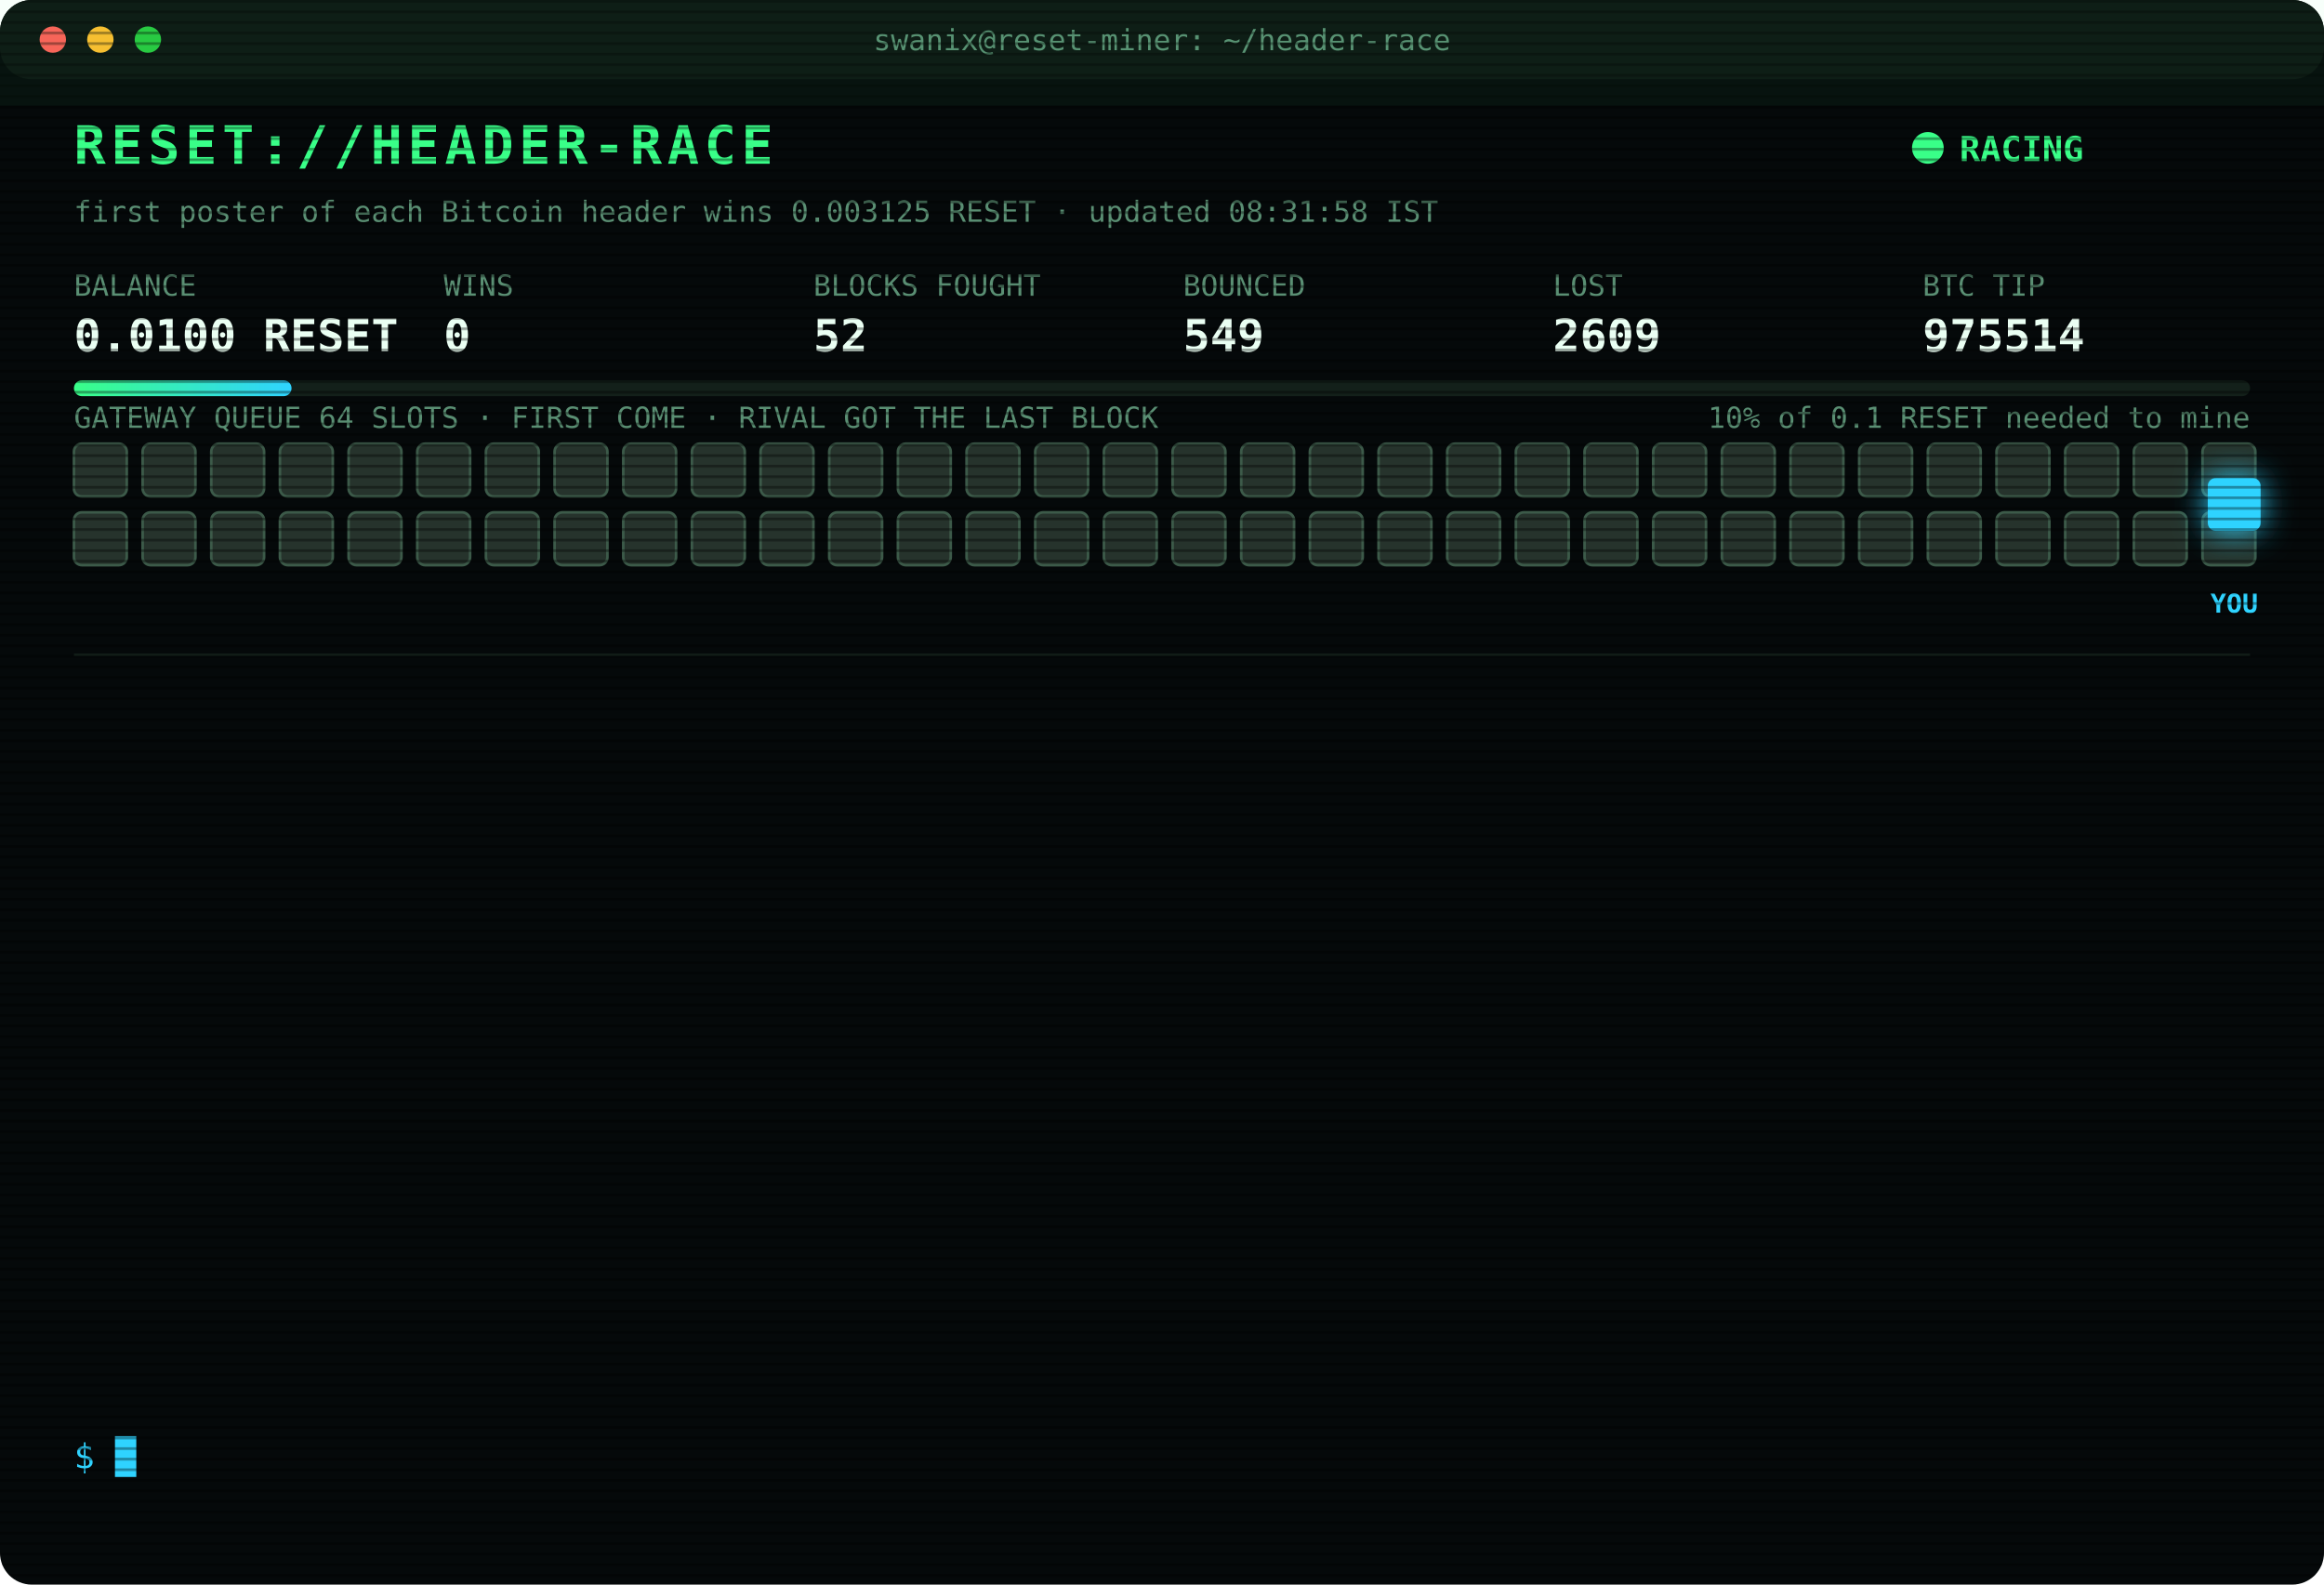
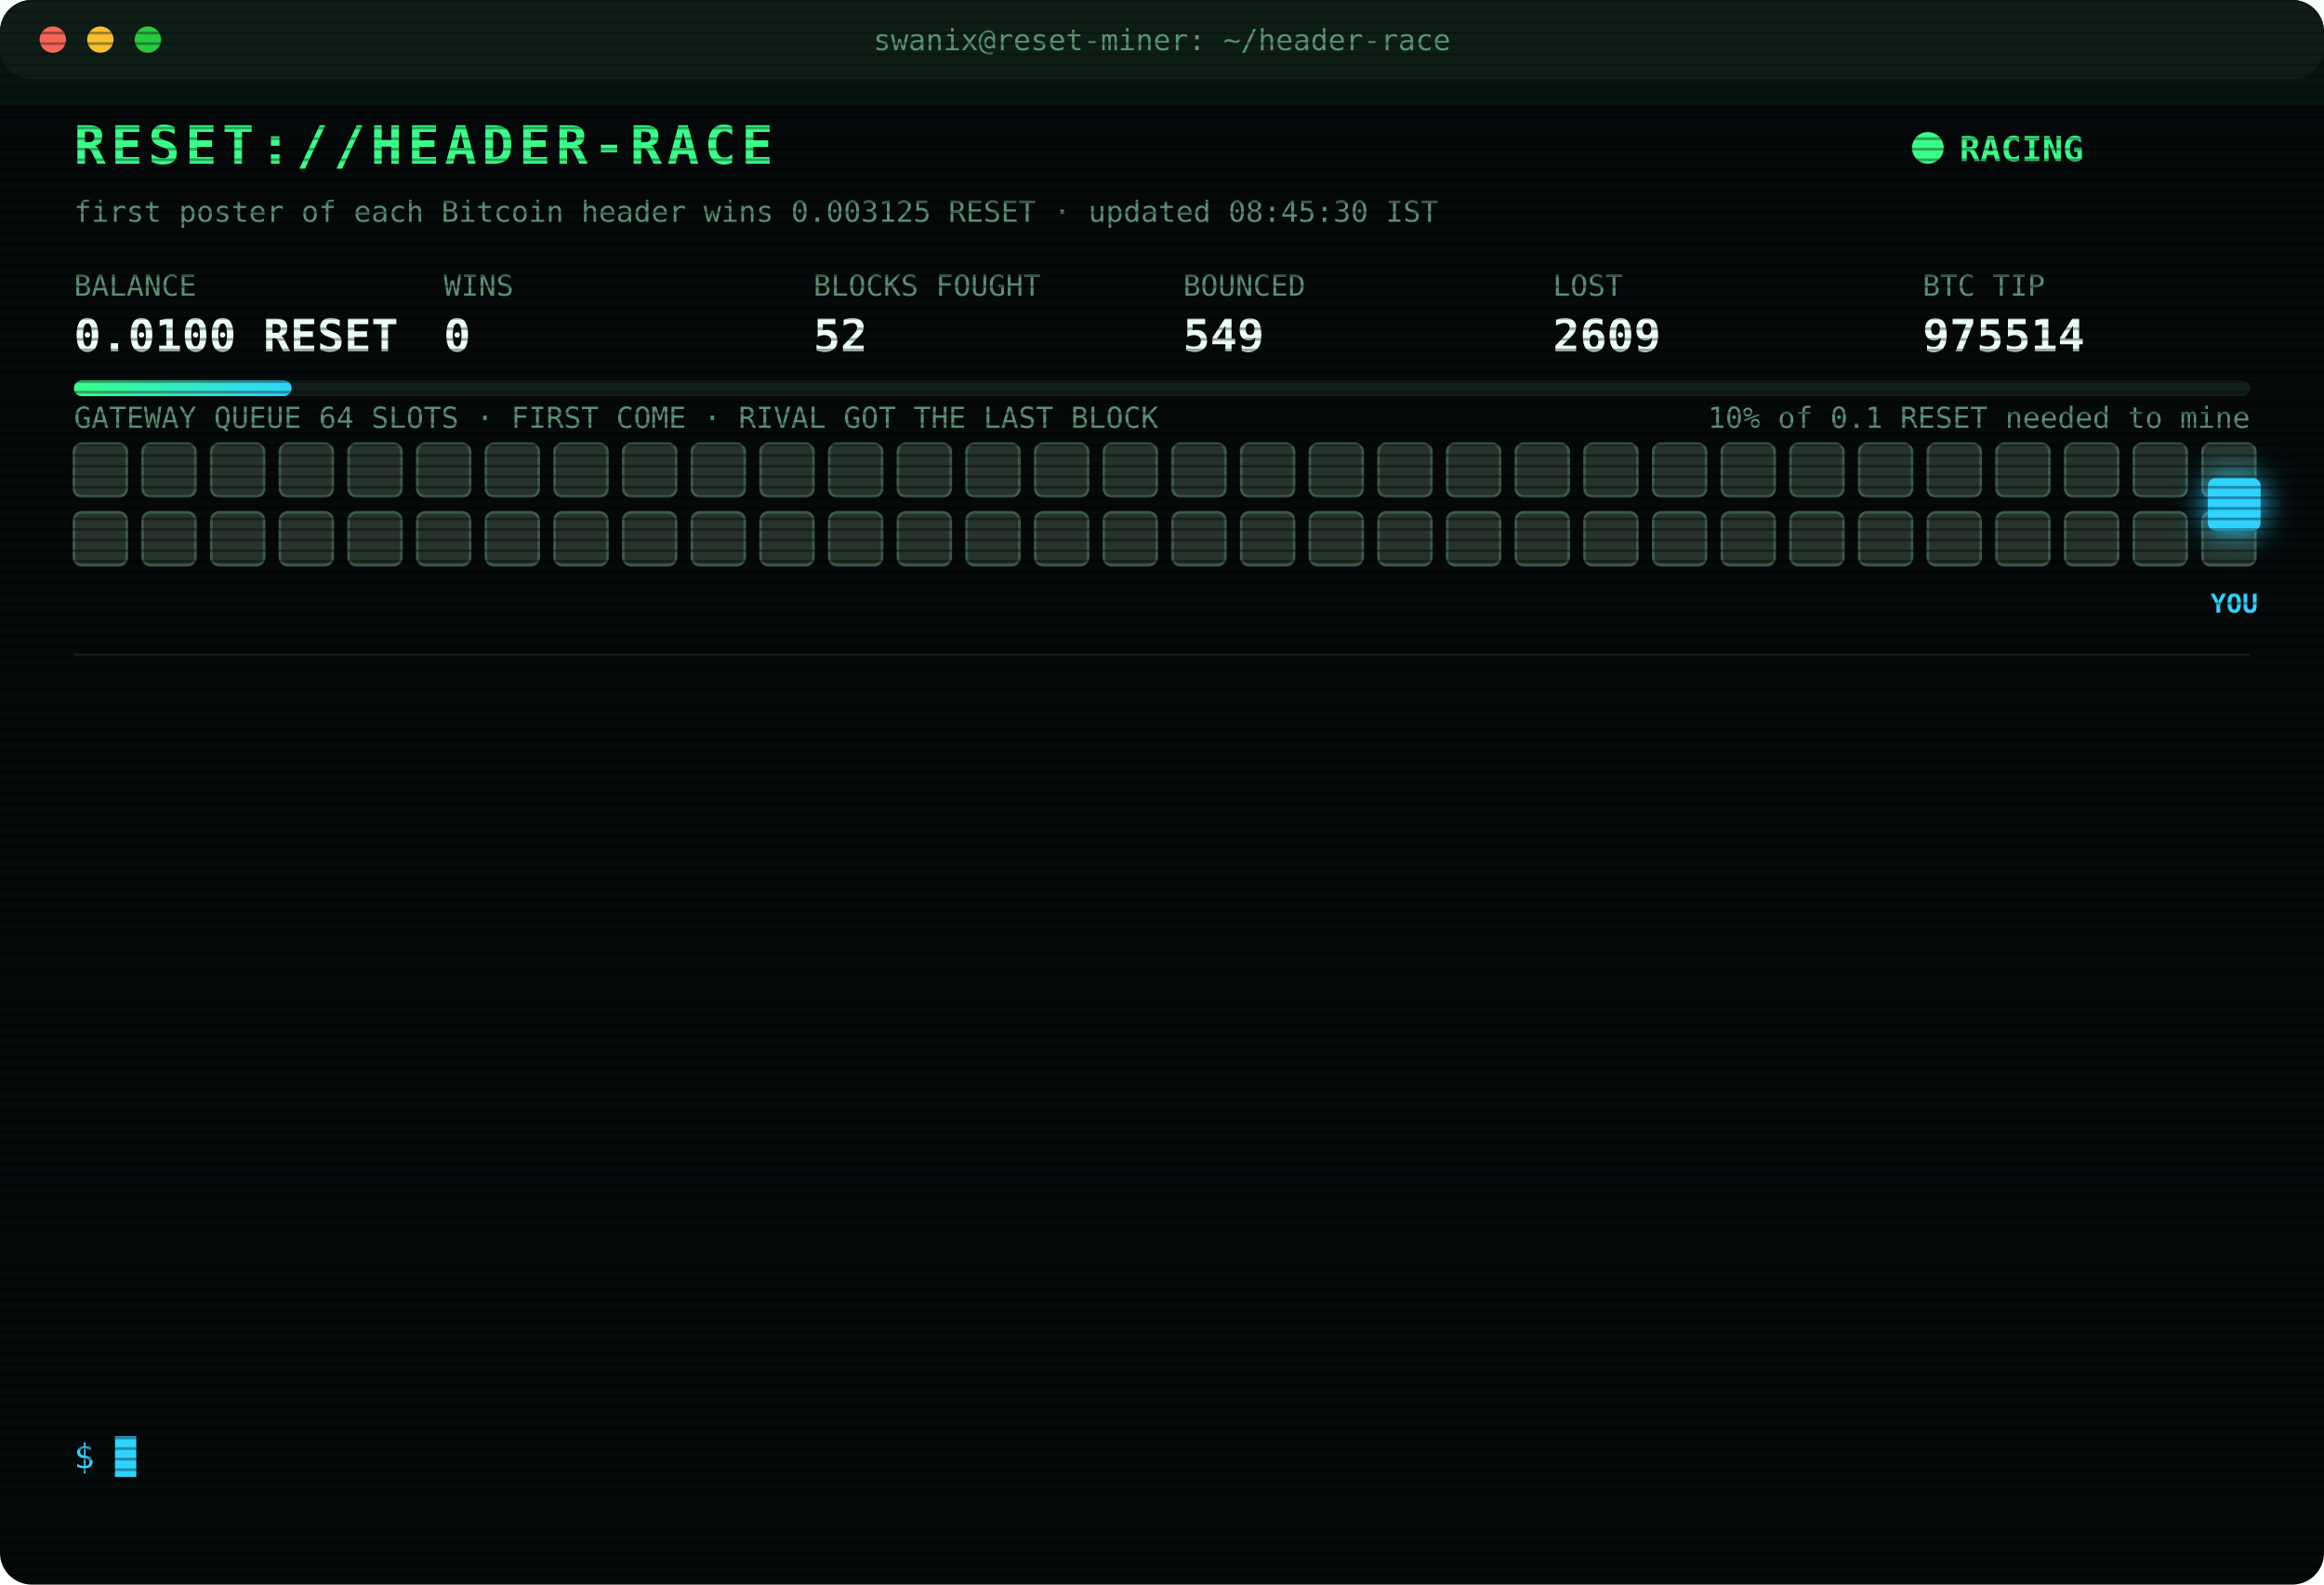
<svg xmlns="http://www.w3.org/2000/svg" width="880" height="600" viewBox="0 0 880 600" font-family="ui-monospace,SFMono-Regular,Menlo,Consolas,monospace">
  <style>
text{font-size:13px;fill:#7CFFB2}
.title{font-size:20px;font-weight:700;fill:#39FF88;letter-spacing:2px;animation:glitch 3s infinite steps(1)}
.sub{fill:#2fd3ff}.k{fill:#5a8f73;font-size:11px}.v{font-size:17px;font-weight:700;fill:#eafff3}
.ts{fill:#3f6b56}.boot{fill:#2fd3ff}.dim{fill:#5a8f73}.bad{fill:#ff4d6d}.warn{fill:#ffd23f}.mag{fill:#ff5cf0}.win{fill:#39FF88;font-weight:700}
.tag{font-size:10px;fill:#2fd3ff;font-weight:700}
.rival{fill:#26332c;stroke:#3c5a49;animation:jam 1.2s infinite alternate}
.idle{fill:#141c18;stroke:#22302a;animation:breathe 4s infinite}
.me{fill:#2fd3ff;filter:drop-shadow(0 0 6px #2fd3ff)}
.hover{animation:nudge 1.1s infinite ease-in-out}.bounce{animation:kick 1.4s infinite}
.ln{opacity:0;animation:in .4s forwards}
.cur{animation:blink 1s infinite steps(1)}
.scan{animation:scan 6s infinite linear}
.led{animation:blink 1.4s infinite}
@keyframes in{from{opacity:0;transform:translateX(-6px)}to{opacity:1;transform:none}}
@keyframes blink{50%{opacity:0}}
@keyframes jam{to{fill:#33463b}}
@keyframes breathe{50%{opacity:.4}}
@keyframes nudge{50%{transform:translateX(-10px)}}
@keyframes kick{0%,100%{transform:none}30%{transform:translateX(-14px)}55%{transform:translateX(10px) translateY(-6px)}}
@keyframes glitch{0%,92%{transform:none}93%{transform:translateX(2px);fill:#ff4d6d}95%{transform:translateX(-2px);fill:#2fd3ff}97%{transform:none}}
@keyframes scan{from{transform:translateY(-40px)}to{transform:translateY(600px)}}
</style>
  <defs>
    <pattern id="sl" width="4" height="4" patternUnits="userSpaceOnUse">
      <rect width="4" height="1" fill="#000" opacity=".35" />
    </pattern>
    <linearGradient id="bar">
      <stop offset="0" stop-color="#39FF88" />
      <stop offset="1" stop-color="#2fd3ff" />
    </linearGradient>
  </defs>
  <rect width="880" height="600" rx="12" fill="#05090a" />
  <rect width="880" height="30" rx="12" fill="#0d1512" />
  <circle cx="20" cy="15" r="5" fill="#ff5f57" />
  <circle cx="38" cy="15" r="5" fill="#febc2e" />
  <circle cx="56" cy="15" r="5" fill="#28c840" />
  <text x="440" y="19" text-anchor="middle" class="k">swanix@reset-miner: ~/header-race</text>
  <text x="28" y="62" class="title">RESET://HEADER-RACE</text>
  <circle class="led" cx="730" cy="56" r="6" fill="#39FF88" />
  <text x="742" y="61" class="win">RACING</text>
-   <text x="28" y="84" class="k">first poster of each Bitcoin header wins 0.003125 RESET · updated 08:31:58 IST</text>
+   <text x="28" y="84" class="k">first poster of each Bitcoin header wins 0.003125 RESET · updated 08:45:30 IST</text>
  <text x="28" y="112" class="k">BALANCE</text>
  <text x="28" y="133" class="v">0.0100 RESET</text>
  <text x="168" y="112" class="k">WINS</text>
  <text x="168" y="133" class="v">0</text>
  <text x="308" y="112" class="k">BLOCKS FOUGHT</text>
  <text x="308" y="133" class="v">52</text>
  <text x="448" y="112" class="k">BOUNCED</text>
  <text x="448" y="133" class="v">549</text>
  <text x="588" y="112" class="k">LOST</text>
  <text x="588" y="133" class="v">2609</text>
  <text x="728" y="112" class="k">BTC TIP</text>
  <text x="728" y="133" class="v">975514</text>
  <rect x="28" y="144" width="824" height="6" rx="3" fill="#13201a" />
  <rect x="28" y="144" width="82.4" height="6" rx="3" fill="url(#bar)" />
  <text x="852" y="162" text-anchor="end" class="k">10% of 0.1 RESET needed to mine</text>
  <text x="28" y="162" class="k">GATEWAY QUEUE 64 SLOTS · FIRST COME · RIVAL GOT THE LAST BLOCK</text>
  <rect class="rival" x="28" y="168" width="20" height="20" rx="3" style="animation-delay:0.00s" />
  <rect class="rival" x="54" y="168" width="20" height="20" rx="3" style="animation-delay:0.05s" />
  <rect class="rival" x="80" y="168" width="20" height="20" rx="3" style="animation-delay:0.10s" />
  <rect class="rival" x="106" y="168" width="20" height="20" rx="3" style="animation-delay:0.15s" />
  <rect class="rival" x="132" y="168" width="20" height="20" rx="3" style="animation-delay:0.20s" />
  <rect class="rival" x="158" y="168" width="20" height="20" rx="3" style="animation-delay:0.25s" />
  <rect class="rival" x="184" y="168" width="20" height="20" rx="3" style="animation-delay:0.30s" />
  <rect class="rival" x="210" y="168" width="20" height="20" rx="3" style="animation-delay:0.35s" />
  <rect class="rival" x="236" y="168" width="20" height="20" rx="3" style="animation-delay:0.40s" />
  <rect class="rival" x="262" y="168" width="20" height="20" rx="3" style="animation-delay:0.45s" />
  <rect class="rival" x="288" y="168" width="20" height="20" rx="3" style="animation-delay:0.50s" />
  <rect class="rival" x="314" y="168" width="20" height="20" rx="3" style="animation-delay:0.55s" />
  <rect class="rival" x="340" y="168" width="20" height="20" rx="3" style="animation-delay:0.60s" />
  <rect class="rival" x="366" y="168" width="20" height="20" rx="3" style="animation-delay:0.65s" />
  <rect class="rival" x="392" y="168" width="20" height="20" rx="3" style="animation-delay:0.70s" />
  <rect class="rival" x="418" y="168" width="20" height="20" rx="3" style="animation-delay:0.75s" />
  <rect class="rival" x="444" y="168" width="20" height="20" rx="3" style="animation-delay:0.80s" />
  <rect class="rival" x="470" y="168" width="20" height="20" rx="3" style="animation-delay:0.85s" />
  <rect class="rival" x="496" y="168" width="20" height="20" rx="3" style="animation-delay:0.90s" />
  <rect class="rival" x="522" y="168" width="20" height="20" rx="3" style="animation-delay:0.95s" />
  <rect class="rival" x="548" y="168" width="20" height="20" rx="3" style="animation-delay:1.00s" />
  <rect class="rival" x="574" y="168" width="20" height="20" rx="3" style="animation-delay:1.05s" />
  <rect class="rival" x="600" y="168" width="20" height="20" rx="3" style="animation-delay:1.10s" />
  <rect class="rival" x="626" y="168" width="20" height="20" rx="3" style="animation-delay:1.15s" />
  <rect class="rival" x="652" y="168" width="20" height="20" rx="3" style="animation-delay:1.20s" />
  <rect class="rival" x="678" y="168" width="20" height="20" rx="3" style="animation-delay:1.25s" />
  <rect class="rival" x="704" y="168" width="20" height="20" rx="3" style="animation-delay:1.30s" />
  <rect class="rival" x="730" y="168" width="20" height="20" rx="3" style="animation-delay:1.35s" />
  <rect class="rival" x="756" y="168" width="20" height="20" rx="3" style="animation-delay:1.40s" />
  <rect class="rival" x="782" y="168" width="20" height="20" rx="3" style="animation-delay:1.45s" />
  <rect class="rival" x="808" y="168" width="20" height="20" rx="3" style="animation-delay:1.50s" />
  <rect class="rival" x="834" y="168" width="20" height="20" rx="3" style="animation-delay:1.55s" />
  <rect class="rival" x="28" y="194" width="20" height="20" rx="3" style="animation-delay:1.60s" />
  <rect class="rival" x="54" y="194" width="20" height="20" rx="3" style="animation-delay:1.65s" />
  <rect class="rival" x="80" y="194" width="20" height="20" rx="3" style="animation-delay:1.70s" />
  <rect class="rival" x="106" y="194" width="20" height="20" rx="3" style="animation-delay:1.75s" />
  <rect class="rival" x="132" y="194" width="20" height="20" rx="3" style="animation-delay:1.80s" />
  <rect class="rival" x="158" y="194" width="20" height="20" rx="3" style="animation-delay:1.85s" />
  <rect class="rival" x="184" y="194" width="20" height="20" rx="3" style="animation-delay:1.90s" />
  <rect class="rival" x="210" y="194" width="20" height="20" rx="3" style="animation-delay:1.95s" />
  <rect class="rival" x="236" y="194" width="20" height="20" rx="3" style="animation-delay:2.00s" />
  <rect class="rival" x="262" y="194" width="20" height="20" rx="3" style="animation-delay:2.05s" />
  <rect class="rival" x="288" y="194" width="20" height="20" rx="3" style="animation-delay:2.10s" />
  <rect class="rival" x="314" y="194" width="20" height="20" rx="3" style="animation-delay:2.15s" />
  <rect class="rival" x="340" y="194" width="20" height="20" rx="3" style="animation-delay:2.20s" />
  <rect class="rival" x="366" y="194" width="20" height="20" rx="3" style="animation-delay:2.25s" />
  <rect class="rival" x="392" y="194" width="20" height="20" rx="3" style="animation-delay:2.30s" />
  <rect class="rival" x="418" y="194" width="20" height="20" rx="3" style="animation-delay:2.35s" />
  <rect class="rival" x="444" y="194" width="20" height="20" rx="3" style="animation-delay:2.40s" />
  <rect class="rival" x="470" y="194" width="20" height="20" rx="3" style="animation-delay:2.45s" />
  <rect class="rival" x="496" y="194" width="20" height="20" rx="3" style="animation-delay:2.50s" />
  <rect class="rival" x="522" y="194" width="20" height="20" rx="3" style="animation-delay:2.55s" />
  <rect class="rival" x="548" y="194" width="20" height="20" rx="3" style="animation-delay:2.60s" />
  <rect class="rival" x="574" y="194" width="20" height="20" rx="3" style="animation-delay:2.65s" />
  <rect class="rival" x="600" y="194" width="20" height="20" rx="3" style="animation-delay:2.70s" />
  <rect class="rival" x="626" y="194" width="20" height="20" rx="3" style="animation-delay:2.75s" />
  <rect class="rival" x="652" y="194" width="20" height="20" rx="3" style="animation-delay:2.80s" />
  <rect class="rival" x="678" y="194" width="20" height="20" rx="3" style="animation-delay:2.85s" />
  <rect class="rival" x="704" y="194" width="20" height="20" rx="3" style="animation-delay:2.90s" />
  <rect class="rival" x="730" y="194" width="20" height="20" rx="3" style="animation-delay:2.95s" />
  <rect class="rival" x="756" y="194" width="20" height="20" rx="3" style="animation-delay:3.00s" />
  <rect class="rival" x="782" y="194" width="20" height="20" rx="3" style="animation-delay:3.05s" />
  <rect class="rival" x="808" y="194" width="20" height="20" rx="3" style="animation-delay:3.10s" />
  <rect class="rival" x="834" y="194" width="20" height="20" rx="3" style="animation-delay:3.15s" />
  <g class="hover">
    <rect class="me" x="836" y="181" width="20" height="20" rx="3" />
    <text class="tag" x="846" y="232" text-anchor="middle">YOU</text>
  </g>
  <line x1="28" x2="852" y1="248" y2="248" stroke="#13201a" />
  <g class="ln" style="animation-delay:0.40s">
    <text x="28" y="270" class="ts">07:01:08</text>
    <text x="104" y="270" class="bad">[LOST] #975505 taken by a rival miner</text>
  </g>
  <g class="ln" style="animation-delay:0.65s">
    <text x="28" y="292" class="ts">07:05:45</text>
    <text x="104" y="292" class="bad">[LOST] #975506 taken by a rival miner</text>
  </g>
  <g class="ln" style="animation-delay:0.90s">
    <text x="28" y="314" class="ts">07:08:31</text>
    <text x="104" y="314" class="bad">[LOST] #975507 taken by a rival miner</text>
  </g>
  <g class="ln" style="animation-delay:1.15s">
    <text x="28" y="336" class="ts">07:21:28</text>
    <text x="104" y="336" class="bad">[GATEWAY DOWN] no response · 2892ms</text>
  </g>
  <g class="ln" style="animation-delay:1.40s">
    <text x="28" y="358" class="ts">07:25:36</text>
    <text x="104" y="358" class="dim">[STINT END] calls 765 · wins 0</text>
  </g>
  <g class="ln" style="animation-delay:1.65s">
    <text x="28" y="380" class="ts">07:30:26</text>
    <text x="104" y="380" class="boot">[BOOT] racer v3 online · 3 feeds · stint 340m</text>
  </g>
  <g class="ln" style="animation-delay:1.90s">
    <text x="28" y="402" class="ts">07:38:45</text>
    <text x="104" y="402" class="bad">[LOST] #975508 taken by a rival miner</text>
  </g>
  <g class="ln" style="animation-delay:2.15s">
    <text x="28" y="424" class="ts">07:40:03</text>
    <text x="104" y="424" class="bad">[LOST] #975509 taken by a rival miner</text>
  </g>
  <g class="ln" style="animation-delay:2.40s">
    <text x="28" y="446" class="ts">07:57:32</text>
    <text x="104" y="446" class="bad">[LOST] #975510 taken by a rival miner</text>
  </g>
  <g class="ln" style="animation-delay:2.65s">
    <text x="28" y="468" class="ts">08:08:04</text>
    <text x="104" y="468" class="bad">[LOST] #975511 taken by a rival miner</text>
  </g>
  <g class="ln" style="animation-delay:2.90s">
    <text x="28" y="490" class="ts">08:13:05</text>
    <text x="104" y="490" class="bad">[LOST] #975512 taken by a rival miner</text>
  </g>
  <g class="ln" style="animation-delay:3.15s">
    <text x="28" y="512" class="ts">08:20:44</text>
    <text x="104" y="512" class="bad">[LOST] #975513 taken by a rival miner</text>
  </g>
  <g class="ln" style="animation-delay:3.40s">
    <text x="28" y="534" class="ts">08:31:58</text>
    <text x="104" y="534" class="bad">[LOST] #975514 taken by a rival miner</text>
  </g>
  <text x="28" y="556" class="sub">$ <tspan class="cur">█</tspan>
  </text>
  <rect width="880" height="600" rx="12" fill="url(#sl)" pointer-events="none" />
  <rect class="scan" width="880" height="40" fill="#39FF88" opacity=".04" />
</svg>
